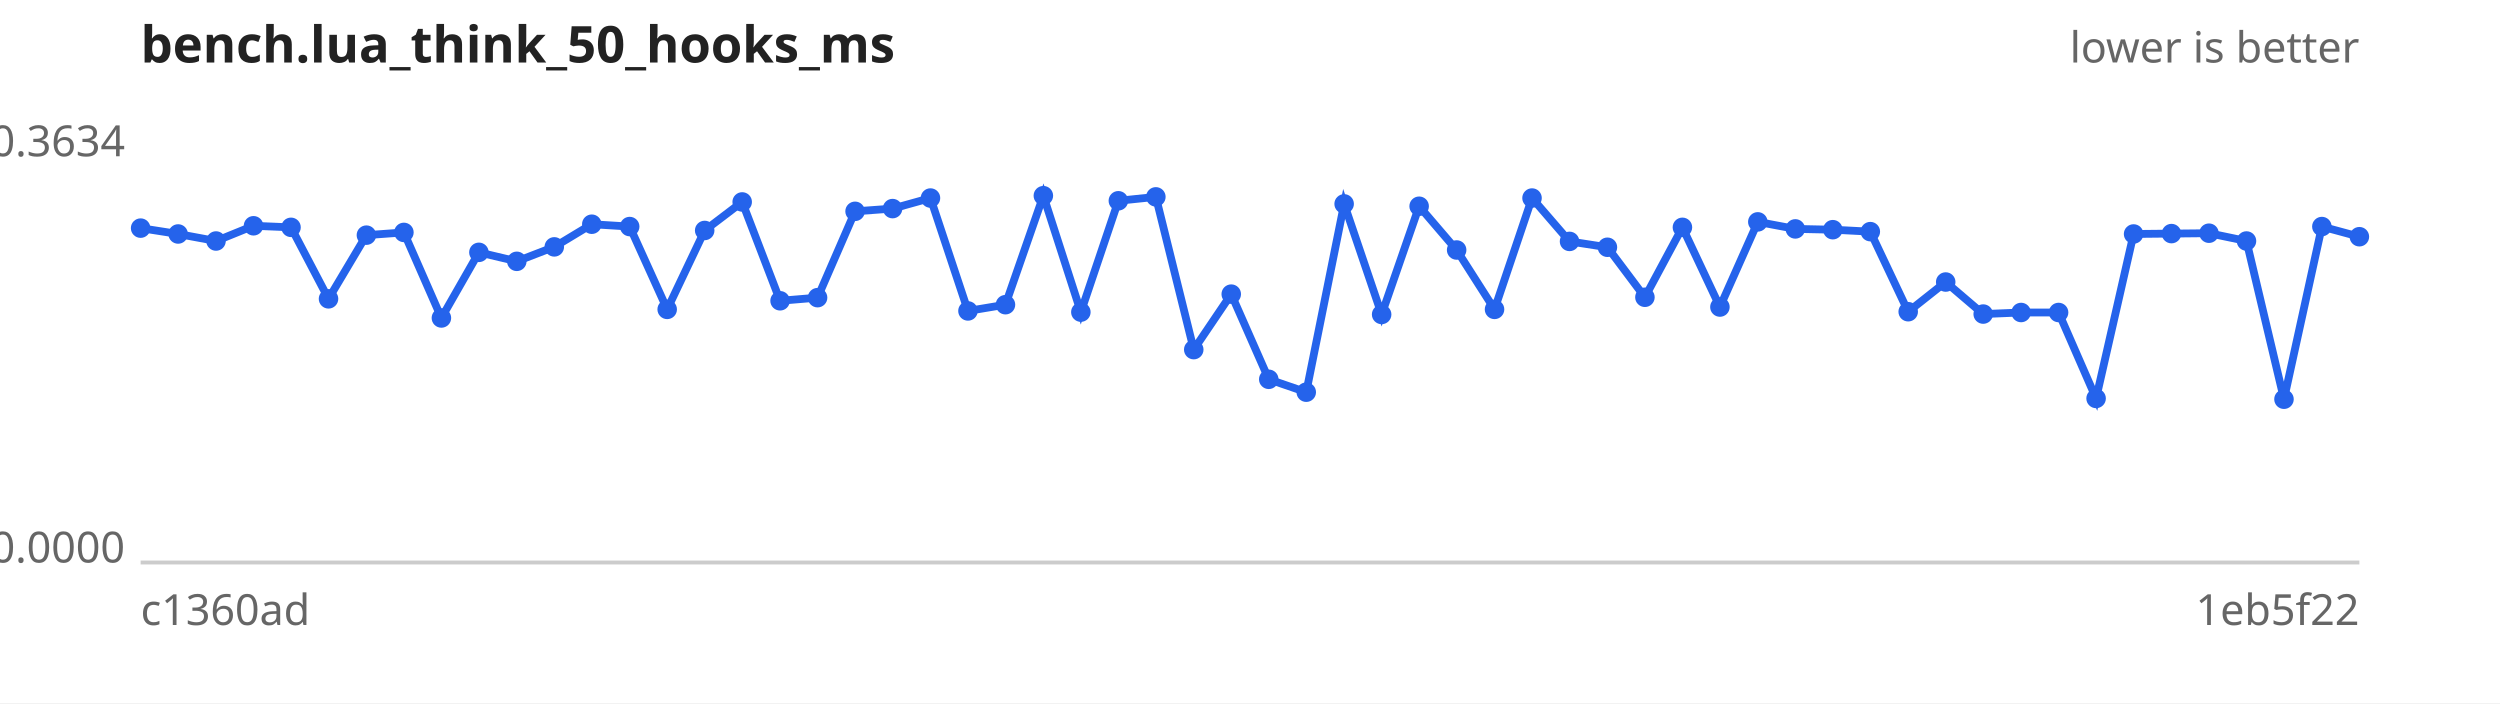
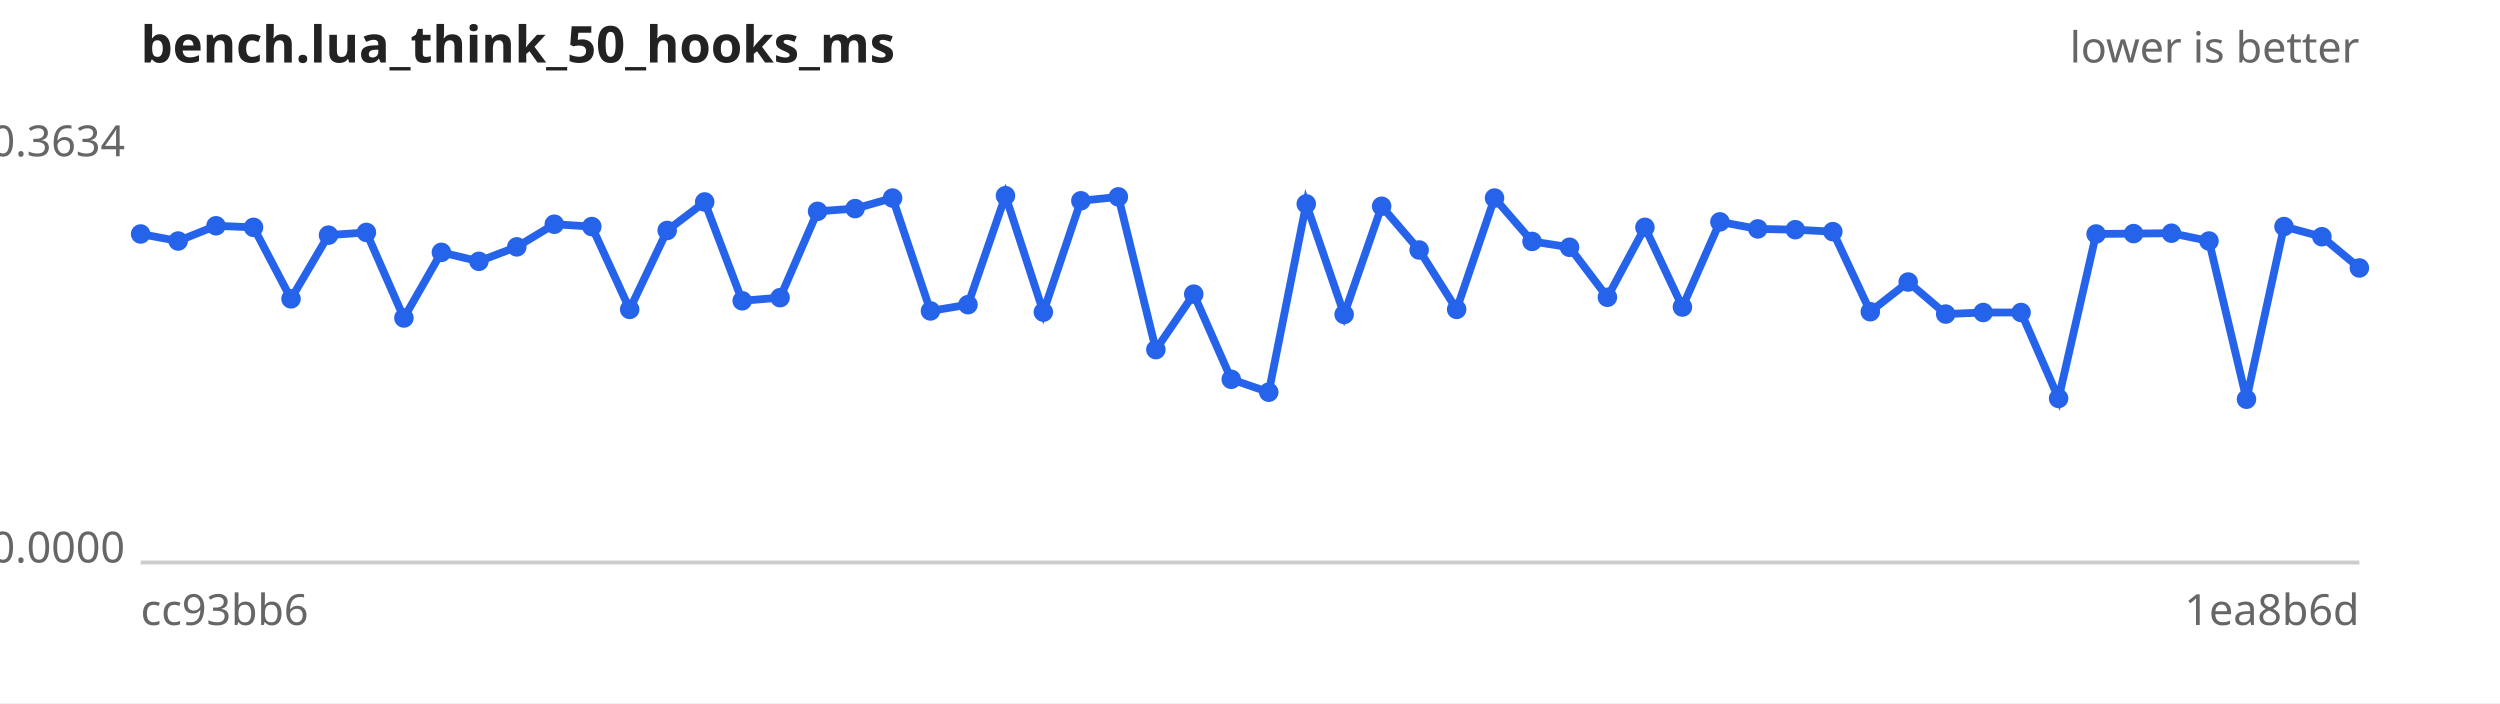
<svg xmlns="http://www.w3.org/2000/svg" width="640" height="180" viewBox="0 0 640 180" font-family="sans-serif" font-size="11">
  <rect width="640" height="180" fill="#ffffff" />
  <text x="36" y="16" font-size="13" font-weight="bold" fill="#222">bench.lua_think_50_hooks_ms</text>
  <text x="604" y="16" text-anchor="end" fill="#666">lower is better</text>
  <line x1="36" y1="144" x2="604" y2="144" stroke="#ccc" />
  <text x="32" y="40.0" text-anchor="end" fill="#666">0.3634</text>
  <text x="32" y="144.0" text-anchor="end" fill="#666">0.0000</text>
-   <text x="36" y="160" fill="#666">c1360ad</text>
-   <text x="604" y="160" text-anchor="end" fill="#666">1eb5f22</text>
-   <path d="M36.0,58.4 L45.6,59.9 L55.3,61.7 L64.9,57.8 L74.5,58.2 L84.1,76.5 L93.8,60.2 L103.4,59.5 L113.0,81.4 L122.6,64.6 L132.3,66.9 L141.9,63.2 L151.5,57.4 L161.2,58.0 L170.8,79.2 L180.4,59.0 L190.0,51.7 L199.7,77.0 L209.3,76.2 L218.9,54.1 L228.5,53.4 L238.2,50.7 L247.8,79.6 L257.4,78.0 L267.1,50.1 L276.7,79.9 L286.3,51.4 L295.9,50.4 L305.6,89.5 L315.2,75.3 L324.8,97.1 L334.4,100.4 L344.1,52.2 L353.7,80.5 L363.3,52.8 L372.9,64.0 L382.6,79.2 L392.2,50.7 L401.8,61.8 L411.5,63.3 L421.1,76.1 L430.7,58.2 L440.3,78.6 L450.0,56.8 L459.6,58.6 L469.2,58.8 L478.8,59.3 L488.5,79.8 L498.1,72.2 L507.7,80.4 L517.4,80.0 L527.0,80.0 L536.6,102.0 L546.2,59.9 L555.9,59.8 L565.5,59.7 L575.1,61.7 L584.7,102.2 L594.4,58.0 L604.0,60.6" fill="none" stroke="#2563eb" stroke-width="2" />
+   <text x="36" y="160" fill="#666">cc93bb6</text>
+   <text x="604" y="160" text-anchor="end" fill="#666">1ea8b6d</text>
+   <path d="M36.0,59.9 L45.6,61.7 L55.3,57.8 L64.9,58.2 L74.5,76.5 L84.1,60.2 L93.8,59.5 L103.4,81.4 L113.0,64.6 L122.6,66.9 L132.3,63.2 L141.9,57.4 L151.5,58.0 L161.2,79.2 L170.8,59.0 L180.4,51.7 L190.0,77.0 L199.7,76.2 L209.3,54.1 L218.9,53.4 L228.5,50.7 L238.2,79.6 L247.8,78.0 L257.4,50.1 L267.1,79.9 L276.7,51.4 L286.3,50.4 L295.9,89.5 L305.6,75.3 L315.2,97.1 L324.8,100.4 L334.4,52.2 L344.1,80.5 L353.7,52.8 L363.3,64.0 L372.9,79.2 L382.6,50.7 L392.2,61.8 L401.8,63.3 L411.5,76.1 L421.1,58.2 L430.7,78.6 L440.3,56.8 L450.0,58.6 L459.6,58.8 L469.2,59.3 L478.8,79.8 L488.5,72.2 L498.1,80.4 L507.7,80.0 L517.4,80.0 L527.0,102.0 L536.6,59.9 L546.2,59.8 L555.9,59.7 L565.5,61.7 L575.1,102.2 L584.7,58.0 L594.4,60.6 L604.0,68.6" fill="none" stroke="#2563eb" stroke-width="2" />
  <g fill="#2563eb">
-     <circle cx="36.0" cy="58.4" r="2.5" />
-     <circle cx="45.6" cy="59.9" r="2.5" />
-     <circle cx="55.3" cy="61.7" r="2.5" />
-     <circle cx="64.9" cy="57.8" r="2.5" />
-     <circle cx="74.5" cy="58.2" r="2.5" />
-     <circle cx="84.1" cy="76.5" r="2.5" />
-     <circle cx="93.8" cy="60.2" r="2.5" />
-     <circle cx="103.4" cy="59.5" r="2.5" />
-     <circle cx="113.0" cy="81.4" r="2.5" />
-     <circle cx="122.6" cy="64.6" r="2.5" />
-     <circle cx="132.3" cy="66.9" r="2.5" />
-     <circle cx="141.9" cy="63.2" r="2.5" />
-     <circle cx="151.5" cy="57.4" r="2.5" />
-     <circle cx="161.2" cy="58.0" r="2.5" />
-     <circle cx="170.8" cy="79.2" r="2.5" />
-     <circle cx="180.4" cy="59.0" r="2.5" />
-     <circle cx="190.0" cy="51.7" r="2.5" />
-     <circle cx="199.7" cy="77.0" r="2.5" />
-     <circle cx="209.3" cy="76.2" r="2.5" />
-     <circle cx="218.9" cy="54.1" r="2.5" />
-     <circle cx="228.5" cy="53.4" r="2.5" />
-     <circle cx="238.2" cy="50.7" r="2.5" />
-     <circle cx="247.8" cy="79.6" r="2.5" />
-     <circle cx="257.4" cy="78.0" r="2.5" />
-     <circle cx="267.1" cy="50.1" r="2.5" />
-     <circle cx="276.7" cy="79.9" r="2.5" />
-     <circle cx="286.3" cy="51.4" r="2.5" />
-     <circle cx="295.9" cy="50.4" r="2.5" />
-     <circle cx="305.6" cy="89.5" r="2.5" />
-     <circle cx="315.2" cy="75.3" r="2.5" />
-     <circle cx="324.8" cy="97.1" r="2.5" />
-     <circle cx="334.4" cy="100.4" r="2.5" />
-     <circle cx="344.1" cy="52.2" r="2.5" />
-     <circle cx="353.7" cy="80.5" r="2.5" />
-     <circle cx="363.3" cy="52.8" r="2.5" />
-     <circle cx="372.9" cy="64.0" r="2.5" />
-     <circle cx="382.6" cy="79.2" r="2.5" />
-     <circle cx="392.2" cy="50.7" r="2.5" />
-     <circle cx="401.8" cy="61.8" r="2.5" />
-     <circle cx="411.5" cy="63.3" r="2.5" />
-     <circle cx="421.1" cy="76.1" r="2.5" />
-     <circle cx="430.7" cy="58.2" r="2.5" />
-     <circle cx="440.3" cy="78.6" r="2.5" />
-     <circle cx="450.0" cy="56.8" r="2.5" />
-     <circle cx="459.6" cy="58.6" r="2.5" />
-     <circle cx="469.2" cy="58.8" r="2.5" />
-     <circle cx="478.8" cy="59.3" r="2.5" />
-     <circle cx="488.5" cy="79.8" r="2.5" />
-     <circle cx="498.1" cy="72.2" r="2.5" />
-     <circle cx="507.7" cy="80.4" r="2.5" />
+     <circle cx="36.0" cy="59.9" r="2.5" />
+     <circle cx="45.6" cy="61.7" r="2.5" />
+     <circle cx="55.3" cy="57.8" r="2.5" />
+     <circle cx="64.9" cy="58.2" r="2.5" />
+     <circle cx="74.5" cy="76.5" r="2.5" />
+     <circle cx="84.1" cy="60.2" r="2.5" />
+     <circle cx="93.8" cy="59.5" r="2.5" />
+     <circle cx="103.4" cy="81.4" r="2.5" />
+     <circle cx="113.0" cy="64.6" r="2.5" />
+     <circle cx="122.6" cy="66.9" r="2.5" />
+     <circle cx="132.3" cy="63.2" r="2.5" />
+     <circle cx="141.9" cy="57.4" r="2.5" />
+     <circle cx="151.5" cy="58.0" r="2.5" />
+     <circle cx="161.2" cy="79.2" r="2.5" />
+     <circle cx="170.8" cy="59.0" r="2.5" />
+     <circle cx="180.4" cy="51.7" r="2.5" />
+     <circle cx="190.0" cy="77.0" r="2.5" />
+     <circle cx="199.7" cy="76.2" r="2.5" />
+     <circle cx="209.3" cy="54.1" r="2.5" />
+     <circle cx="218.9" cy="53.4" r="2.5" />
+     <circle cx="228.5" cy="50.7" r="2.5" />
+     <circle cx="238.2" cy="79.6" r="2.5" />
+     <circle cx="247.8" cy="78.0" r="2.5" />
+     <circle cx="257.4" cy="50.1" r="2.5" />
+     <circle cx="267.1" cy="79.9" r="2.5" />
+     <circle cx="276.7" cy="51.4" r="2.5" />
+     <circle cx="286.3" cy="50.4" r="2.5" />
+     <circle cx="295.9" cy="89.5" r="2.5" />
+     <circle cx="305.6" cy="75.3" r="2.5" />
+     <circle cx="315.2" cy="97.1" r="2.5" />
+     <circle cx="324.8" cy="100.4" r="2.5" />
+     <circle cx="334.4" cy="52.2" r="2.5" />
+     <circle cx="344.1" cy="80.5" r="2.5" />
+     <circle cx="353.7" cy="52.8" r="2.5" />
+     <circle cx="363.3" cy="64.0" r="2.5" />
+     <circle cx="372.9" cy="79.2" r="2.5" />
+     <circle cx="382.6" cy="50.7" r="2.5" />
+     <circle cx="392.2" cy="61.8" r="2.5" />
+     <circle cx="401.8" cy="63.3" r="2.5" />
+     <circle cx="411.5" cy="76.1" r="2.5" />
+     <circle cx="421.1" cy="58.2" r="2.5" />
+     <circle cx="430.7" cy="78.6" r="2.5" />
+     <circle cx="440.3" cy="56.8" r="2.5" />
+     <circle cx="450.0" cy="58.6" r="2.5" />
+     <circle cx="459.6" cy="58.8" r="2.5" />
+     <circle cx="469.2" cy="59.3" r="2.5" />
+     <circle cx="478.8" cy="79.8" r="2.5" />
+     <circle cx="488.5" cy="72.2" r="2.5" />
+     <circle cx="498.1" cy="80.4" r="2.5" />
+     <circle cx="507.7" cy="80.0" r="2.5" />
    <circle cx="517.4" cy="80.0" r="2.5" />
-     <circle cx="527.0" cy="80.0" r="2.5" />
-     <circle cx="536.6" cy="102.0" r="2.5" />
-     <circle cx="546.2" cy="59.9" r="2.5" />
-     <circle cx="555.9" cy="59.8" r="2.5" />
-     <circle cx="565.5" cy="59.7" r="2.5" />
-     <circle cx="575.1" cy="61.7" r="2.5" />
-     <circle cx="584.7" cy="102.2" r="2.5" />
-     <circle cx="594.4" cy="58.0" r="2.5" />
-     <circle cx="604.0" cy="60.6" r="2.5" />
+     <circle cx="527.0" cy="102.0" r="2.5" />
+     <circle cx="536.6" cy="59.9" r="2.5" />
+     <circle cx="546.2" cy="59.8" r="2.5" />
+     <circle cx="555.9" cy="59.7" r="2.5" />
+     <circle cx="565.5" cy="61.7" r="2.5" />
+     <circle cx="575.1" cy="102.2" r="2.5" />
+     <circle cx="584.7" cy="58.0" r="2.5" />
+     <circle cx="594.4" cy="60.6" r="2.5" />
+     <circle cx="604.0" cy="68.6" r="2.5" />
  </g>
</svg>
